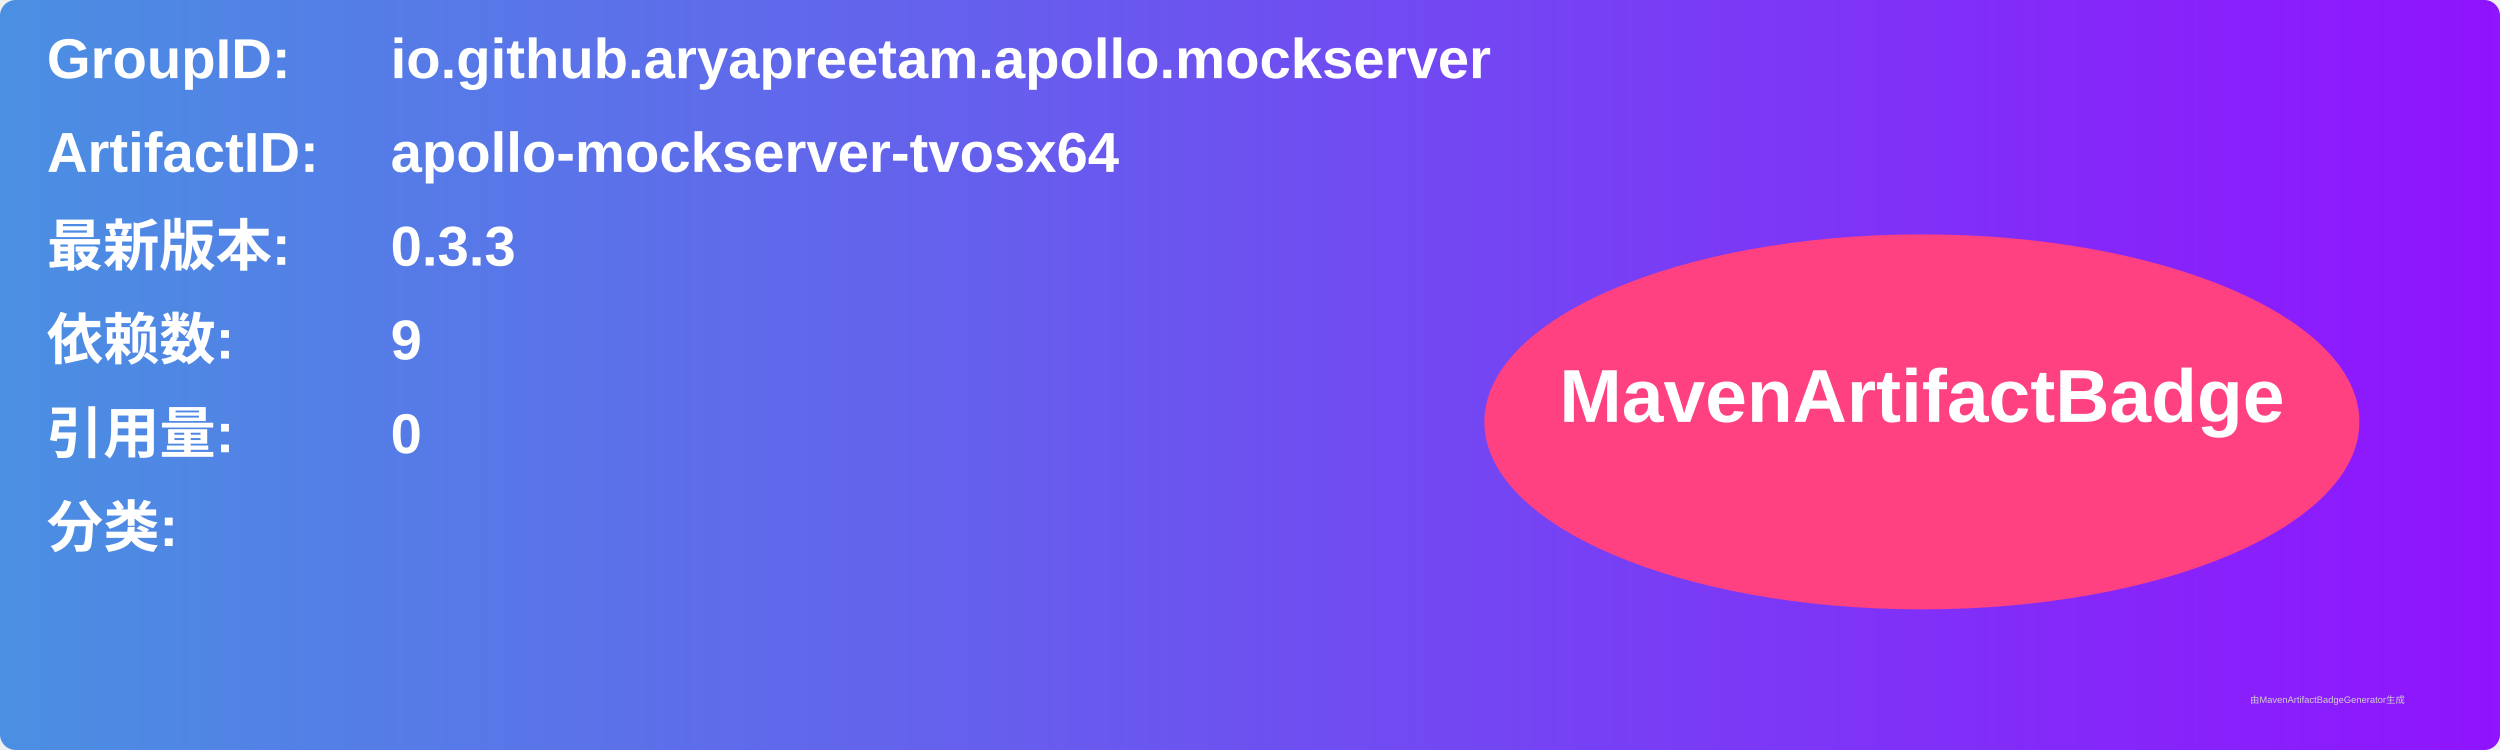
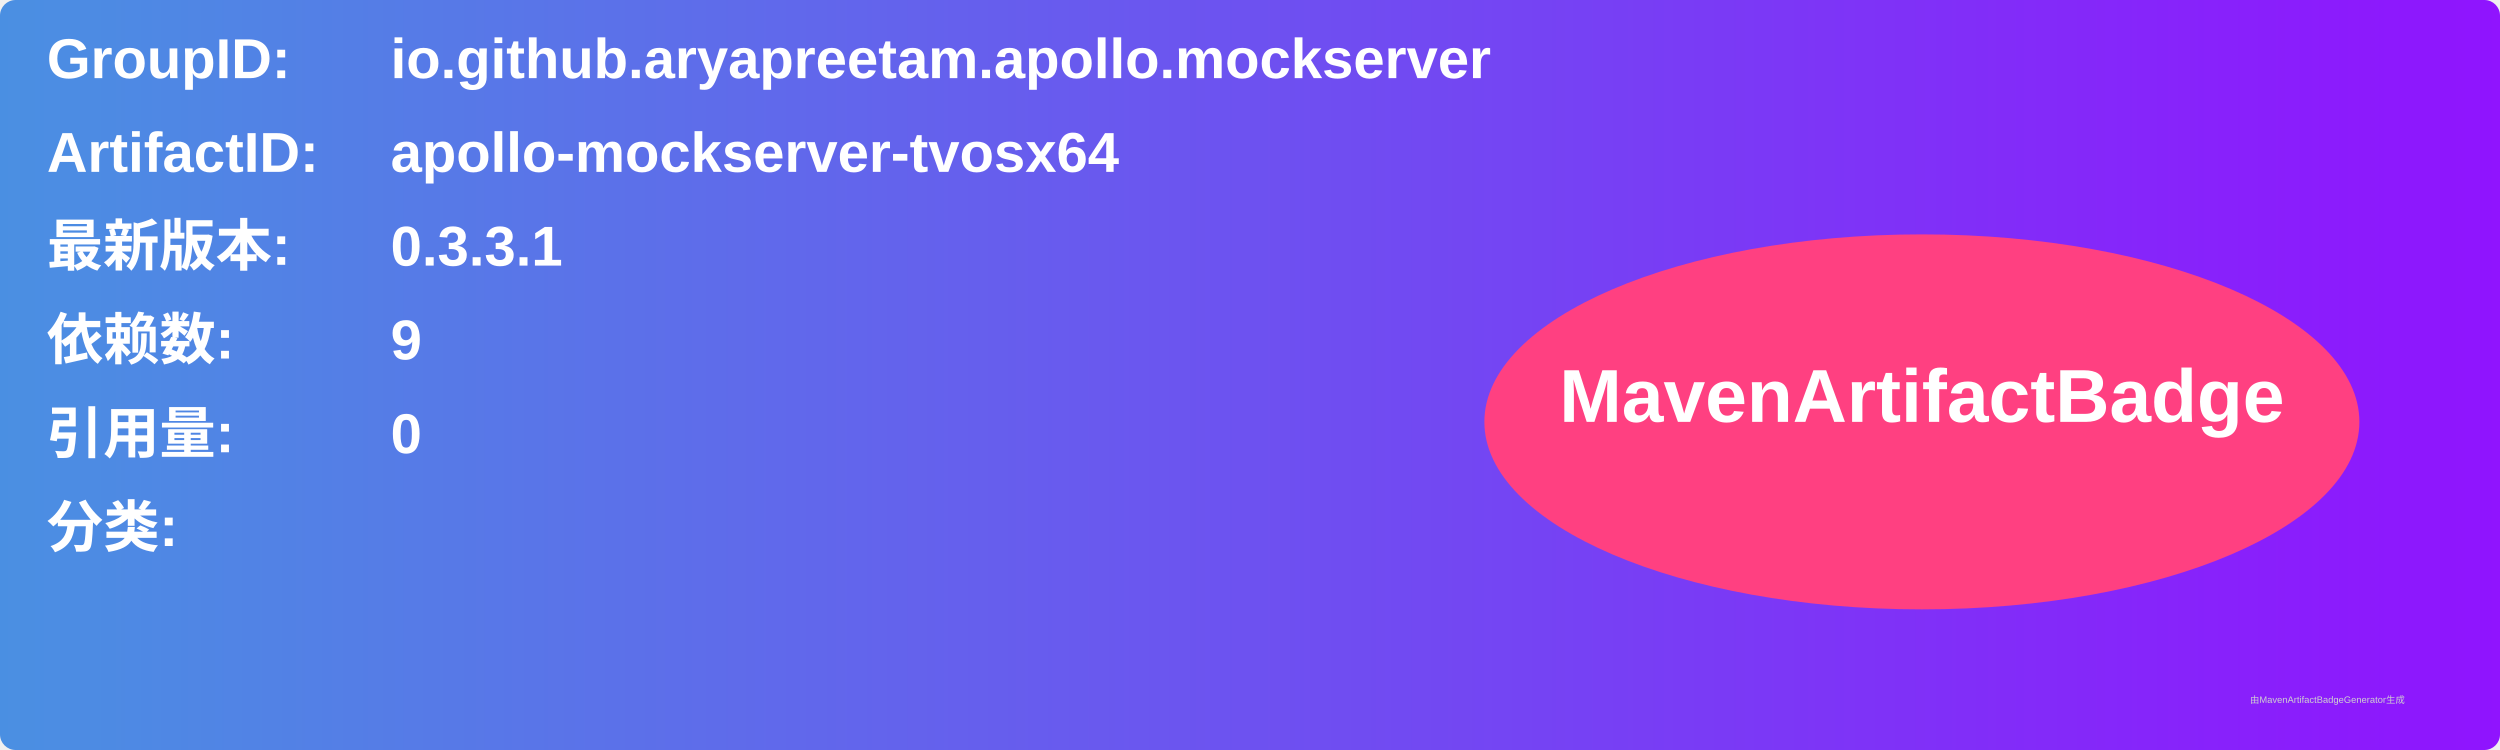
<svg xmlns="http://www.w3.org/2000/svg" width="800" height="240" viewBox="0 0 800 240">
  <linearGradient id="grad" x1="0%" y1="0%" x2="100%" y2="0%">
    <stop offset="0%" stop-color="#4a90e2" />
    <stop offset="100%" stop-color="#9013fe" />
  </linearGradient>
  <rect width="100%" height="100%" rx="5" ry="5" fill="url(#grad)" />
  <g transform="translate(15, 15)">
    <text x="0" y="10" font-family="Arial" font-size="18" fill="white" font-weight="bold" width="260">GroupID:</text>
    <text x="110" y="10" font-family="Arial" font-size="18" fill="white" font-weight="bold" width="460">io.github.aryapreetam.apollo.mockserver</text>
    <text x="0" y="40" font-family="Arial" font-size="18" fill="white" font-weight="bold" width="260">ArtifactID:</text>
    <text x="110" y="40" font-family="Arial" font-size="18" fill="white" font-weight="bold" width="460">apollo-mockserver-tvosx64</text>
    <text x="0" y="70" font-family="Arial" font-size="18" fill="white" font-weight="bold">最新版本:</text>
    <text x="110" y="70" font-family="Arial" font-size="18" fill="white" font-weight="bold">
-       <tspan font-weight="bold">0.3.3</tspan>
+       <tspan font-weight="bold">0.3.3.1</tspan>
    </text>
    <text x="0" y="100" font-family="Arial" font-size="18" fill="white" font-weight="bold">依赖数: </text>
    <text x="110" y="100" font-family="Arial" font-size="18" fill="white">
      <tspan font-weight="bold">9</tspan>
    </text>
    <text x="0" y="130" font-family="Arial" font-size="18" fill="white" font-weight="bold">引用量: </text>
    <text x="110" y="130" font-family="Arial" font-size="18" fill="white">
      <tspan font-weight="bold">0</tspan>
    </text>
    <text x="0" y="160" font-family="Arial" font-size="18" fill="white" font-weight="bold">分类:</text>
    <text x="10" y="190" font-family="Arial" font-size="10" fill="white">
      <tspan font-weight="bold" />
    </text>
    <ellipse cx="600" cy="120" rx="140" ry="60" fill="#ff4081" />
    <text x="600" y="120" text-anchor="middle" font-family="Arial" font-size="24" fill="white" font-weight="bold">MavenArtifactBadge</text>
  </g>
  <text x="720" y="225" font-family="Arial" font-size="3" fill="#d0d0d0">由MavenArtifactBadgeGenerator生成</text>
</svg>
